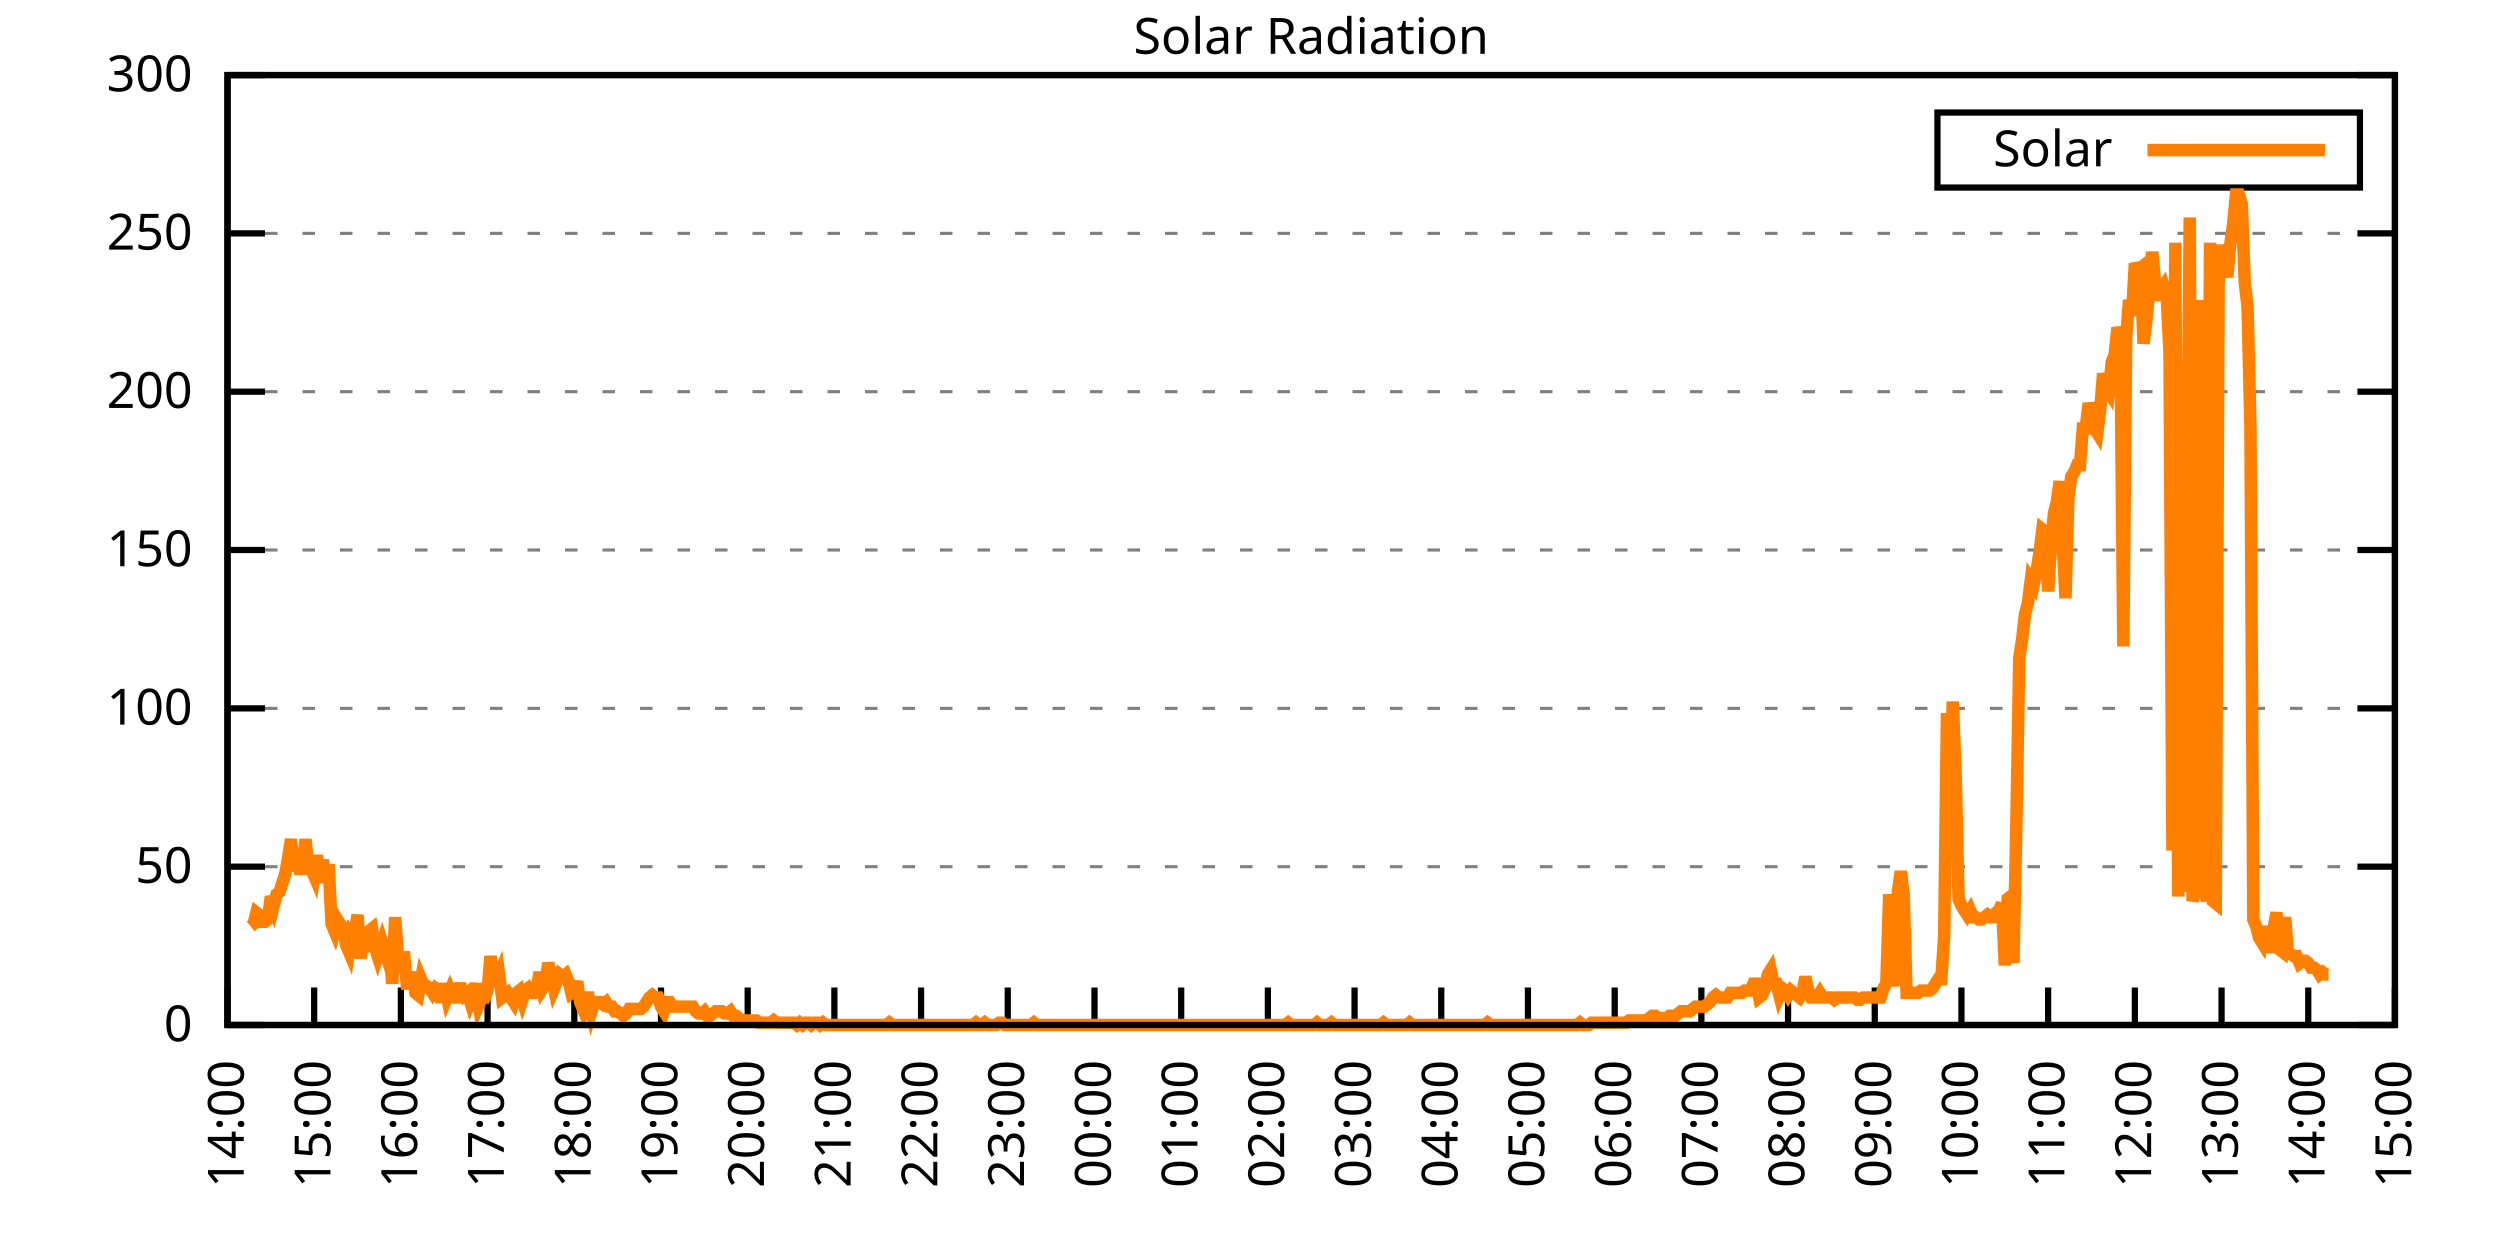
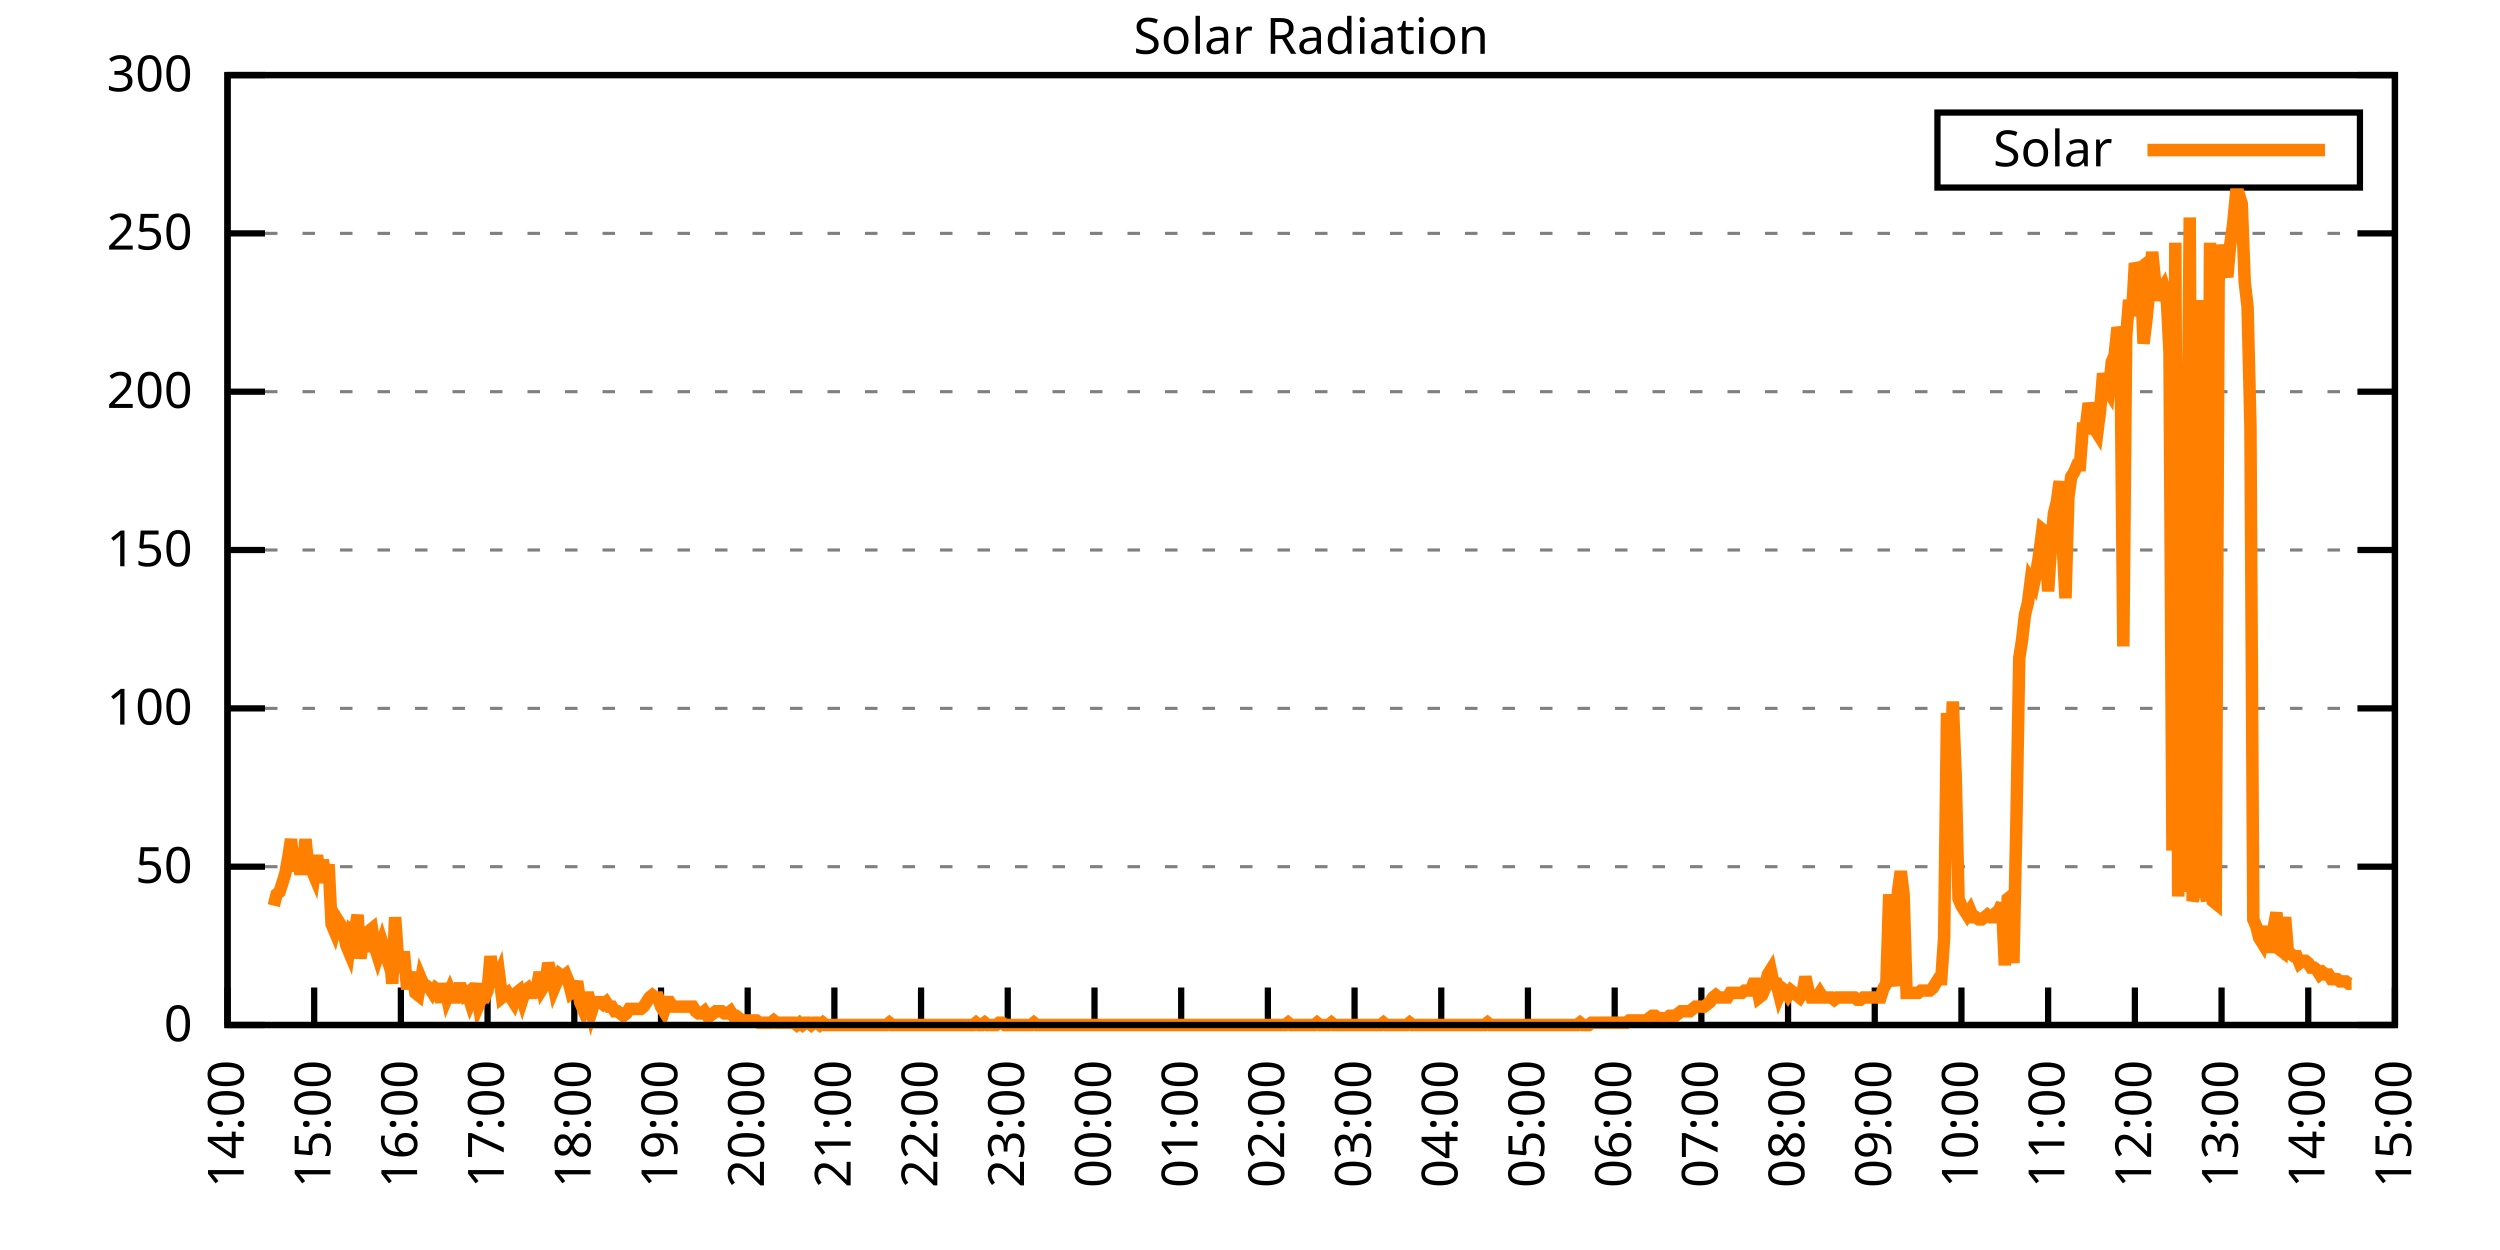
<svg xmlns="http://www.w3.org/2000/svg" xmlns:xlink="http://www.w3.org/1999/xlink" width="400" height="200" viewBox="0 0 400 200">
  <g id="gnuplot_canvas">
    <rect x="0" y="0" width="400" height="200" fill="none" />
    <defs>
      <circle id="gpDot" r="0.5" stroke-width="0.5" stroke="currentColor" />
      <path id="gpPt0" stroke-width="0.333" stroke="currentColor" d="M-1,0 h2 M0,-1 v2" />
      <path id="gpPt1" stroke-width="0.333" stroke="currentColor" d="M-1,-1 L1,1 M1,-1 L-1,1" />
      <path id="gpPt2" stroke-width="0.333" stroke="currentColor" d="M-1,0 L1,0 M0,-1 L0,1 M-1,-1 L1,1 M-1,1 L1,-1" />
      <rect id="gpPt3" stroke-width="0.333" stroke="currentColor" x="-1" y="-1" width="2" height="2" />
      <rect id="gpPt4" stroke-width="0.333" stroke="currentColor" fill="currentColor" x="-1" y="-1" width="2" height="2" />
      <circle id="gpPt5" stroke-width="0.333" stroke="currentColor" cx="0" cy="0" r="1" />
      <use xlink:href="#gpPt5" id="gpPt6" fill="currentColor" stroke="none" />
      <path id="gpPt7" stroke-width="0.333" stroke="currentColor" d="M0,-1.33 L-1.33,0.67 L1.33,0.67 z" />
      <use xlink:href="#gpPt7" id="gpPt8" fill="currentColor" stroke="none" />
      <use xlink:href="#gpPt7" id="gpPt9" stroke="currentColor" transform="rotate(180)" />
      <use xlink:href="#gpPt9" id="gpPt10" fill="currentColor" stroke="none" />
      <use xlink:href="#gpPt3" id="gpPt11" stroke="currentColor" transform="rotate(45)" />
      <use xlink:href="#gpPt11" id="gpPt12" fill="currentColor" stroke="none" />
      <path id="gpPt13" stroke-width="0.333" stroke="currentColor" d="M0,1.330 L1.265,0.411 L0.782,-1.067 L-0.782,-1.076 L-1.265,0.411 z" />
      <use xlink:href="#gpPt13" id="gpPt14" fill="currentColor" stroke="none" />
      <filter id="textbox" filterUnits="objectBoundingBox" x="0" y="0" height="1" width="1">
        <feFlood flood-color="white" flood-opacity="1" result="bgnd" />
        <feComposite in="SourceGraphic" in2="bgnd" operator="atop" />
      </filter>
      <filter id="greybox" filterUnits="objectBoundingBox" x="0" y="0" height="1" width="1">
        <feFlood flood-color="lightgrey" flood-opacity="1" result="grey" />
        <feComposite in="SourceGraphic" in2="grey" operator="atop" />
      </filter>
    </defs>
    <g fill="none" color="white" stroke="currentColor" stroke-width="1.00" stroke-linecap="butt" stroke-linejoin="miter">
</g>
    <g fill="none" color="black" stroke="currentColor" stroke-width="1.00" stroke-linecap="butt" stroke-linejoin="miter">
      <g stroke="none" shape-rendering="crispEdges">
        <polygon fill="rgb(255, 255, 255)" points="36.40,164.00 383.18,164.00 383.18,12.02 36.40,12.02 " />
      </g>
    </g>
    <g fill="none" color="black" stroke="currentColor" stroke-width="1.00" stroke-linecap="butt" stroke-linejoin="miter">
</g>
    <g fill="none" color="black" stroke="black" stroke-width="0.50" stroke-linecap="butt" stroke-linejoin="miter">
</g>
    <g fill="none" color="gray" stroke="currentColor" stroke-width="0.50" stroke-linecap="butt" stroke-linejoin="miter">
      <path stroke="gray" stroke-dasharray="2,4" class="gridline" d="M36.40,164.00 L383.19,164.00  " />
    </g>
    <g fill="none" color="gray" stroke="gray" stroke-width="1.00" stroke-linecap="butt" stroke-linejoin="miter">
</g>
    <g fill="none" color="black" stroke="currentColor" stroke-width="1.00" stroke-linecap="butt" stroke-linejoin="miter">
      <path stroke="black" d="M36.40,164.00 L42.40,164.00 M383.19,164.00 L377.19,164.00  " />
      <g transform="translate(30.80,166.60)" stroke="none" fill="black" font-family="Sans" font-size="8.00" text-anchor="end">
        <text>
          <tspan font-family="Sans"> 0</tspan>
        </text>
      </g>
    </g>
    <g fill="none" color="black" stroke="currentColor" stroke-width="1.00" stroke-linecap="butt" stroke-linejoin="miter">
</g>
    <g fill="none" color="black" stroke="black" stroke-width="0.50" stroke-linecap="butt" stroke-linejoin="miter">
</g>
    <g fill="none" color="gray" stroke="currentColor" stroke-width="0.50" stroke-linecap="butt" stroke-linejoin="miter">
      <path stroke="gray" stroke-dasharray="2,4" class="gridline" d="M36.40,138.67 L383.19,138.67  " />
    </g>
    <g fill="none" color="gray" stroke="gray" stroke-width="1.00" stroke-linecap="butt" stroke-linejoin="miter">
</g>
    <g fill="none" color="black" stroke="currentColor" stroke-width="1.00" stroke-linecap="butt" stroke-linejoin="miter">
      <path stroke="black" d="M36.40,138.67 L42.40,138.67 M383.19,138.67 L377.19,138.67  " />
      <g transform="translate(30.80,141.27)" stroke="none" fill="black" font-family="Sans" font-size="8.00" text-anchor="end">
        <text>
          <tspan font-family="Sans"> 50</tspan>
        </text>
      </g>
    </g>
    <g fill="none" color="black" stroke="currentColor" stroke-width="1.00" stroke-linecap="butt" stroke-linejoin="miter">
</g>
    <g fill="none" color="black" stroke="black" stroke-width="0.50" stroke-linecap="butt" stroke-linejoin="miter">
</g>
    <g fill="none" color="gray" stroke="currentColor" stroke-width="0.50" stroke-linecap="butt" stroke-linejoin="miter">
      <path stroke="gray" stroke-dasharray="2,4" class="gridline" d="M36.40,113.34 L383.19,113.34  " />
    </g>
    <g fill="none" color="gray" stroke="gray" stroke-width="1.00" stroke-linecap="butt" stroke-linejoin="miter">
</g>
    <g fill="none" color="black" stroke="currentColor" stroke-width="1.00" stroke-linecap="butt" stroke-linejoin="miter">
      <path stroke="black" d="M36.40,113.34 L42.40,113.34 M383.19,113.34 L377.19,113.34  " />
      <g transform="translate(30.80,115.94)" stroke="none" fill="black" font-family="Sans" font-size="8.00" text-anchor="end">
        <text>
          <tspan font-family="Sans"> 100</tspan>
        </text>
      </g>
    </g>
    <g fill="none" color="black" stroke="currentColor" stroke-width="1.00" stroke-linecap="butt" stroke-linejoin="miter">
</g>
    <g fill="none" color="black" stroke="black" stroke-width="0.50" stroke-linecap="butt" stroke-linejoin="miter">
</g>
    <g fill="none" color="gray" stroke="currentColor" stroke-width="0.50" stroke-linecap="butt" stroke-linejoin="miter">
      <path stroke="gray" stroke-dasharray="2,4" class="gridline" d="M36.40,88.00 L383.19,88.00  " />
    </g>
    <g fill="none" color="gray" stroke="gray" stroke-width="1.00" stroke-linecap="butt" stroke-linejoin="miter">
</g>
    <g fill="none" color="black" stroke="currentColor" stroke-width="1.00" stroke-linecap="butt" stroke-linejoin="miter">
      <path stroke="black" d="M36.40,88.00 L42.40,88.00 M383.19,88.00 L377.19,88.00  " />
      <g transform="translate(30.80,90.60)" stroke="none" fill="black" font-family="Sans" font-size="8.00" text-anchor="end">
        <text>
          <tspan font-family="Sans"> 150</tspan>
        </text>
      </g>
    </g>
    <g fill="none" color="black" stroke="currentColor" stroke-width="1.00" stroke-linecap="butt" stroke-linejoin="miter">
</g>
    <g fill="none" color="black" stroke="black" stroke-width="0.50" stroke-linecap="butt" stroke-linejoin="miter">
</g>
    <g fill="none" color="gray" stroke="currentColor" stroke-width="0.50" stroke-linecap="butt" stroke-linejoin="miter">
      <path stroke="gray" stroke-dasharray="2,4" class="gridline" d="M36.40,62.67 L383.19,62.67  " />
    </g>
    <g fill="none" color="gray" stroke="gray" stroke-width="1.00" stroke-linecap="butt" stroke-linejoin="miter">
</g>
    <g fill="none" color="black" stroke="currentColor" stroke-width="1.00" stroke-linecap="butt" stroke-linejoin="miter">
      <path stroke="black" d="M36.40,62.67 L42.40,62.67 M383.19,62.67 L377.19,62.67  " />
      <g transform="translate(30.80,65.27)" stroke="none" fill="black" font-family="Sans" font-size="8.00" text-anchor="end">
        <text>
          <tspan font-family="Sans"> 200</tspan>
        </text>
      </g>
    </g>
    <g fill="none" color="black" stroke="currentColor" stroke-width="1.00" stroke-linecap="butt" stroke-linejoin="miter">
</g>
    <g fill="none" color="black" stroke="black" stroke-width="0.50" stroke-linecap="butt" stroke-linejoin="miter">
</g>
    <g fill="none" color="gray" stroke="currentColor" stroke-width="0.50" stroke-linecap="butt" stroke-linejoin="miter">
      <path stroke="gray" stroke-dasharray="2,4" class="gridline" d="M36.40,37.34 L383.19,37.34  " />
    </g>
    <g fill="none" color="gray" stroke="gray" stroke-width="1.00" stroke-linecap="butt" stroke-linejoin="miter">
</g>
    <g fill="none" color="black" stroke="currentColor" stroke-width="1.00" stroke-linecap="butt" stroke-linejoin="miter">
      <path stroke="black" d="M36.40,37.34 L42.40,37.34 M383.19,37.34 L377.19,37.34  " />
      <g transform="translate(30.80,39.94)" stroke="none" fill="black" font-family="Sans" font-size="8.00" text-anchor="end">
        <text>
          <tspan font-family="Sans"> 250</tspan>
        </text>
      </g>
    </g>
    <g fill="none" color="black" stroke="currentColor" stroke-width="1.00" stroke-linecap="butt" stroke-linejoin="miter">
</g>
    <g fill="none" color="black" stroke="black" stroke-width="0.50" stroke-linecap="butt" stroke-linejoin="miter">
</g>
    <g fill="none" color="gray" stroke="currentColor" stroke-width="0.50" stroke-linecap="butt" stroke-linejoin="miter">
      <path stroke="gray" stroke-dasharray="2,4" class="gridline" d="M36.40,12.01 L383.19,12.01  " />
    </g>
    <g fill="none" color="gray" stroke="gray" stroke-width="1.00" stroke-linecap="butt" stroke-linejoin="miter">
</g>
    <g fill="none" color="black" stroke="currentColor" stroke-width="1.00" stroke-linecap="butt" stroke-linejoin="miter">
      <path stroke="black" d="M36.40,12.01 L42.40,12.01 M383.19,12.01 L377.19,12.01  " />
      <g transform="translate(30.80,14.61)" stroke="none" fill="black" font-family="Sans" font-size="8.00" text-anchor="end">
        <text>
          <tspan font-family="Sans"> 300</tspan>
        </text>
      </g>
    </g>
    <g fill="none" color="black" stroke="currentColor" stroke-width="1.00" stroke-linecap="butt" stroke-linejoin="miter">
      <path stroke="black" d="M36.40,164.00 L36.40,158.00  " />
      <g transform="translate(39.00,169.60) rotate(270.00)" stroke="none" fill="black" font-family="Sans" font-size="8.00" text-anchor="end">
        <text>
          <tspan font-family="Sans">14:00</tspan>
        </text>
      </g>
    </g>
    <g fill="none" color="black" stroke="currentColor" stroke-width="1.00" stroke-linecap="butt" stroke-linejoin="miter">
      <path stroke="black" d="M50.27,164.00 L50.27,158.00  " />
      <g transform="translate(52.87,169.60) rotate(270.00)" stroke="none" fill="black" font-family="Sans" font-size="8.00" text-anchor="end">
        <text>
          <tspan font-family="Sans">15:00</tspan>
        </text>
      </g>
    </g>
    <g fill="none" color="black" stroke="currentColor" stroke-width="1.00" stroke-linecap="butt" stroke-linejoin="miter">
      <path stroke="black" d="M64.14,164.00 L64.14,158.00  " />
      <g transform="translate(66.74,169.60) rotate(270.00)" stroke="none" fill="black" font-family="Sans" font-size="8.00" text-anchor="end">
        <text>
          <tspan font-family="Sans">16:00</tspan>
        </text>
      </g>
    </g>
    <g fill="none" color="black" stroke="currentColor" stroke-width="1.00" stroke-linecap="butt" stroke-linejoin="miter">
      <path stroke="black" d="M78.01,164.00 L78.01,158.00  " />
      <g transform="translate(80.61,169.60) rotate(270.00)" stroke="none" fill="black" font-family="Sans" font-size="8.00" text-anchor="end">
        <text>
          <tspan font-family="Sans">17:00</tspan>
        </text>
      </g>
    </g>
    <g fill="none" color="black" stroke="currentColor" stroke-width="1.00" stroke-linecap="butt" stroke-linejoin="miter">
      <path stroke="black" d="M91.89,164.00 L91.89,158.00  " />
      <g transform="translate(94.49,169.60) rotate(270.00)" stroke="none" fill="black" font-family="Sans" font-size="8.00" text-anchor="end">
        <text>
          <tspan font-family="Sans">18:00</tspan>
        </text>
      </g>
    </g>
    <g fill="none" color="black" stroke="currentColor" stroke-width="1.00" stroke-linecap="butt" stroke-linejoin="miter">
      <path stroke="black" d="M105.76,164.00 L105.76,158.00  " />
      <g transform="translate(108.36,169.60) rotate(270.00)" stroke="none" fill="black" font-family="Sans" font-size="8.00" text-anchor="end">
        <text>
          <tspan font-family="Sans">19:00</tspan>
        </text>
      </g>
    </g>
    <g fill="none" color="black" stroke="currentColor" stroke-width="1.00" stroke-linecap="butt" stroke-linejoin="miter">
      <path stroke="black" d="M119.63,164.00 L119.63,158.00  " />
      <g transform="translate(122.23,169.60) rotate(270.00)" stroke="none" fill="black" font-family="Sans" font-size="8.00" text-anchor="end">
        <text>
          <tspan font-family="Sans">20:00</tspan>
        </text>
      </g>
    </g>
    <g fill="none" color="black" stroke="currentColor" stroke-width="1.00" stroke-linecap="butt" stroke-linejoin="miter">
      <path stroke="black" d="M133.50,164.00 L133.50,158.00  " />
      <g transform="translate(136.10,169.60) rotate(270.00)" stroke="none" fill="black" font-family="Sans" font-size="8.00" text-anchor="end">
        <text>
          <tspan font-family="Sans">21:00</tspan>
        </text>
      </g>
    </g>
    <g fill="none" color="black" stroke="currentColor" stroke-width="1.00" stroke-linecap="butt" stroke-linejoin="miter">
      <path stroke="black" d="M147.37,164.00 L147.37,158.00  " />
      <g transform="translate(149.97,169.60) rotate(270.00)" stroke="none" fill="black" font-family="Sans" font-size="8.00" text-anchor="end">
        <text>
          <tspan font-family="Sans">22:00</tspan>
        </text>
      </g>
    </g>
    <g fill="none" color="black" stroke="currentColor" stroke-width="1.00" stroke-linecap="butt" stroke-linejoin="miter">
      <path stroke="black" d="M161.24,164.00 L161.24,158.00  " />
      <g transform="translate(163.84,169.60) rotate(270.00)" stroke="none" fill="black" font-family="Sans" font-size="8.00" text-anchor="end">
        <text>
          <tspan font-family="Sans">23:00</tspan>
        </text>
      </g>
    </g>
    <g fill="none" color="black" stroke="currentColor" stroke-width="1.00" stroke-linecap="butt" stroke-linejoin="miter">
      <path stroke="black" d="M175.12,164.00 L175.12,158.00  " />
      <g transform="translate(177.72,169.60) rotate(270.00)" stroke="none" fill="black" font-family="Sans" font-size="8.00" text-anchor="end">
        <text>
          <tspan font-family="Sans">00:00</tspan>
        </text>
      </g>
    </g>
    <g fill="none" color="black" stroke="currentColor" stroke-width="1.00" stroke-linecap="butt" stroke-linejoin="miter">
      <path stroke="black" d="M188.99,164.00 L188.99,158.00  " />
      <g transform="translate(191.59,169.60) rotate(270.00)" stroke="none" fill="black" font-family="Sans" font-size="8.00" text-anchor="end">
        <text>
          <tspan font-family="Sans">01:00</tspan>
        </text>
      </g>
    </g>
    <g fill="none" color="black" stroke="currentColor" stroke-width="1.00" stroke-linecap="butt" stroke-linejoin="miter">
      <path stroke="black" d="M202.86,164.00 L202.86,158.00  " />
      <g transform="translate(205.46,169.60) rotate(270.00)" stroke="none" fill="black" font-family="Sans" font-size="8.00" text-anchor="end">
        <text>
          <tspan font-family="Sans">02:00</tspan>
        </text>
      </g>
    </g>
    <g fill="none" color="black" stroke="currentColor" stroke-width="1.00" stroke-linecap="butt" stroke-linejoin="miter">
      <path stroke="black" d="M216.73,164.00 L216.73,158.00  " />
      <g transform="translate(219.33,169.60) rotate(270.00)" stroke="none" fill="black" font-family="Sans" font-size="8.00" text-anchor="end">
        <text>
          <tspan font-family="Sans">03:00</tspan>
        </text>
      </g>
    </g>
    <g fill="none" color="black" stroke="currentColor" stroke-width="1.00" stroke-linecap="butt" stroke-linejoin="miter">
      <path stroke="black" d="M230.60,164.00 L230.60,158.00  " />
      <g transform="translate(233.20,169.60) rotate(270.00)" stroke="none" fill="black" font-family="Sans" font-size="8.00" text-anchor="end">
        <text>
          <tspan font-family="Sans">04:00</tspan>
        </text>
      </g>
    </g>
    <g fill="none" color="black" stroke="currentColor" stroke-width="1.00" stroke-linecap="butt" stroke-linejoin="miter">
      <path stroke="black" d="M244.47,164.00 L244.47,158.00  " />
      <g transform="translate(247.07,169.60) rotate(270.00)" stroke="none" fill="black" font-family="Sans" font-size="8.00" text-anchor="end">
        <text>
          <tspan font-family="Sans">05:00</tspan>
        </text>
      </g>
    </g>
    <g fill="none" color="black" stroke="currentColor" stroke-width="1.00" stroke-linecap="butt" stroke-linejoin="miter">
      <path stroke="black" d="M258.35,164.00 L258.35,158.00  " />
      <g transform="translate(260.95,169.60) rotate(270.00)" stroke="none" fill="black" font-family="Sans" font-size="8.00" text-anchor="end">
        <text>
          <tspan font-family="Sans">06:00</tspan>
        </text>
      </g>
    </g>
    <g fill="none" color="black" stroke="currentColor" stroke-width="1.00" stroke-linecap="butt" stroke-linejoin="miter">
      <path stroke="black" d="M272.22,164.00 L272.22,158.00  " />
      <g transform="translate(274.82,169.60) rotate(270.00)" stroke="none" fill="black" font-family="Sans" font-size="8.00" text-anchor="end">
        <text>
          <tspan font-family="Sans">07:00</tspan>
        </text>
      </g>
    </g>
    <g fill="none" color="black" stroke="currentColor" stroke-width="1.00" stroke-linecap="butt" stroke-linejoin="miter">
      <path stroke="black" d="M286.09,164.00 L286.09,158.00  " />
      <g transform="translate(288.69,169.60) rotate(270.00)" stroke="none" fill="black" font-family="Sans" font-size="8.00" text-anchor="end">
        <text>
          <tspan font-family="Sans">08:00</tspan>
        </text>
      </g>
    </g>
    <g fill="none" color="black" stroke="currentColor" stroke-width="1.00" stroke-linecap="butt" stroke-linejoin="miter">
      <path stroke="black" d="M299.96,164.00 L299.96,158.00  " />
      <g transform="translate(302.56,169.60) rotate(270.00)" stroke="none" fill="black" font-family="Sans" font-size="8.00" text-anchor="end">
        <text>
          <tspan font-family="Sans">09:00</tspan>
        </text>
      </g>
    </g>
    <g fill="none" color="black" stroke="currentColor" stroke-width="1.00" stroke-linecap="butt" stroke-linejoin="miter">
      <path stroke="black" d="M313.83,164.00 L313.83,158.00  " />
      <g transform="translate(316.43,169.60) rotate(270.00)" stroke="none" fill="black" font-family="Sans" font-size="8.00" text-anchor="end">
        <text>
          <tspan font-family="Sans">10:00</tspan>
        </text>
      </g>
    </g>
    <g fill="none" color="black" stroke="currentColor" stroke-width="1.00" stroke-linecap="butt" stroke-linejoin="miter">
      <path stroke="black" d="M327.70,164.00 L327.70,158.00  " />
      <g transform="translate(330.30,169.60) rotate(270.00)" stroke="none" fill="black" font-family="Sans" font-size="8.00" text-anchor="end">
        <text>
          <tspan font-family="Sans">11:00</tspan>
        </text>
      </g>
    </g>
    <g fill="none" color="black" stroke="currentColor" stroke-width="1.00" stroke-linecap="butt" stroke-linejoin="miter">
      <path stroke="black" d="M341.58,164.00 L341.58,158.00  " />
      <g transform="translate(344.18,169.60) rotate(270.00)" stroke="none" fill="black" font-family="Sans" font-size="8.00" text-anchor="end">
        <text>
          <tspan font-family="Sans">12:00</tspan>
        </text>
      </g>
    </g>
    <g fill="none" color="black" stroke="currentColor" stroke-width="1.00" stroke-linecap="butt" stroke-linejoin="miter">
      <path stroke="black" d="M355.45,164.00 L355.45,158.00  " />
      <g transform="translate(358.05,169.60) rotate(270.00)" stroke="none" fill="black" font-family="Sans" font-size="8.00" text-anchor="end">
        <text>
          <tspan font-family="Sans">13:00</tspan>
        </text>
      </g>
    </g>
    <g fill="none" color="black" stroke="currentColor" stroke-width="1.00" stroke-linecap="butt" stroke-linejoin="miter">
      <path stroke="black" d="M369.32,164.00 L369.32,158.00  " />
      <g transform="translate(371.92,169.60) rotate(270.00)" stroke="none" fill="black" font-family="Sans" font-size="8.00" text-anchor="end">
        <text>
          <tspan font-family="Sans">14:00</tspan>
        </text>
      </g>
    </g>
    <g fill="none" color="black" stroke="currentColor" stroke-width="1.00" stroke-linecap="butt" stroke-linejoin="miter">
      <path stroke="black" d="M383.19,164.00 L383.19,158.00  " />
      <g transform="translate(385.79,169.60) rotate(270.00)" stroke="none" fill="black" font-family="Sans" font-size="8.00" text-anchor="end">
        <text>
          <tspan font-family="Sans">15:00</tspan>
        </text>
      </g>
    </g>
    <g fill="none" color="black" stroke="currentColor" stroke-width="1.00" stroke-linecap="butt" stroke-linejoin="miter">
</g>
    <g fill="none" color="black" stroke="currentColor" stroke-width="1.00" stroke-linecap="butt" stroke-linejoin="miter">
      <path stroke="black" d="M36.40,12.01 L36.40,164.00 L383.19,164.00 L383.19,12.01 L36.40,12.01 Z  " />
    </g>
    <g fill="none" color="black" stroke="currentColor" stroke-width="1.00" stroke-linecap="butt" stroke-linejoin="miter">
</g>
    <g fill="none" color="black" stroke="currentColor" stroke-width="1.00" stroke-linecap="butt" stroke-linejoin="miter">
      <path stroke="black" d="M309.99,30.01 L309.99,18.01 L377.59,18.01 L377.59,30.01 L309.99,30.01 Z  " />
    </g>
    <g id="Solar_Radiation_plot_1">
      <g fill="none" color="white" stroke="black" stroke-width="2.00" stroke-linecap="butt" stroke-linejoin="miter">
</g>
      <g fill="none" color="black" stroke="currentColor" stroke-width="2.00" stroke-linecap="butt" stroke-linejoin="miter">
        <g transform="translate(337.99,26.61)" stroke="none" fill="black" font-family="Sans" font-size="8.00" text-anchor="end">
          <text>
            <tspan font-family="Sans">Solar</tspan>
          </text>
        </g>
      </g>
      <g fill="none" color="black" stroke="currentColor" stroke-width="2.00" stroke-linecap="butt" stroke-linejoin="miter">
-         <path stroke="rgb(255, 127,   0)" d="M343.59,24.01 L371.99,24.01 M40.10,148.22 L40.56,147.85 L41.02,146.01 L41.49,146.38 L41.95,147.48 L42.41,147.48   L42.87,147.11 L43.34,143.44 L43.80,144.91 L44.26,143.08 L44.72,142.71 L45.19,141.24 L45.65,139.77 L46.11,137.20   L46.57,134.27 L47.03,139.41 L47.50,135.74 L47.96,139.04 L48.42,139.04 L48.88,134.27 L49.35,139.04 L49.81,139.04   L50.27,140.14 L50.73,136.84 L51.20,141.24 L51.66,137.57 L52.12,141.24 L52.58,138.30 L53.05,147.85 L53.51,148.95   L53.97,147.11 L54.43,147.85 L54.90,148.58 L55.36,151.15 L55.82,152.25 L56.28,148.95 L56.75,149.32 L57.21,146.38   L57.67,153.35 L58.13,150.05 L58.59,152.25 L59.06,148.95 L59.52,148.58 L59.98,151.52 L60.44,152.99 L60.91,151.52   L61.14,150.79 L61.83,152.99 L62.29,151.52 L62.76,157.39 L63.22,146.75 L63.68,153.35 L64.14,155.56 L64.61,152.25   L65.07,157.39 L65.53,157.39 L65.99,155.56 L66.46,158.86 L66.92,159.23 L67.38,156.66 L67.84,157.76 L68.30,157.76   L68.77,158.13 L69.23,158.86 L69.69,158.13 L70.15,158.49 L70.62,160.33 L71.08,157.39 L71.54,159.60 L72.00,158.49   L72.47,159.60 L72.93,159.60 L73.39,158.13 L73.85,158.13 L74.32,159.23 L74.78,158.86 L75.24,160.33 L75.70,159.23   L76.17,157.39 L76.63,160.70 L77.09,159.60 L77.55,159.60 L78.01,158.49 L78.48,152.99 L78.94,156.66 L79.40,157.03   L79.86,155.92 L80.33,159.60 L80.79,159.23 L81.25,158.86 L81.71,159.60 L82.18,160.33 L82.64,158.86 L83.10,158.49   L83.56,159.96 L84.03,158.49 L84.49,158.13 L84.95,158.86 L85.41,158.86 L85.88,158.13 L86.34,155.56 L86.80,158.13   L87.26,157.39 L87.72,154.09 L88.19,155.92 L88.65,158.13 L89.11,157.03 L89.57,155.92 L90.04,156.29 L90.50,155.92   L90.96,157.03 L91.42,158.86 L91.89,158.49 L92.35,157.03 L92.81,160.33 L93.27,161.43 L93.74,159.60 L94.20,159.60   L94.66,161.80 L95.12,160.33 L95.59,160.33 L96.05,160.33 L96.51,160.70 L96.97,160.33 L97.44,161.06 L97.90,161.06   L98.36,161.80 L98.82,161.80 L99.28,162.16 L99.75,162.53 L100.21,162.16 L100.67,161.43 L101.13,161.43 L101.60,161.43   L102.06,161.43 L102.52,161.43 L102.98,161.06 L103.45,160.33 L103.91,159.60 L104.37,159.23 L104.83,159.60 L105.30,159.60   L105.76,161.06 L106.22,161.80 L106.68,160.33 L107.15,160.33 L107.61,161.06 L108.07,161.06 L108.53,161.06 L108.99,161.06   L109.46,161.06 L109.92,161.06 L110.38,161.06 L110.84,161.06 L111.31,161.80 L111.77,162.16 L112.23,162.16 L112.69,161.80   L113.16,162.53 L113.62,162.53 L114.08,162.16 L114.54,161.80 L115.01,161.80 L115.47,161.80 L115.93,162.16 L116.39,162.16   L116.86,161.80 L117.32,162.53 L117.78,162.53 L118.24,162.90 L118.70,163.27 L119.17,163.27 L119.63,163.27 L120.09,163.27   L120.55,163.27 L121.02,163.27 L121.48,163.63 L121.94,163.63 L122.40,163.63 L122.87,163.63 L123.33,163.63 L123.79,163.27   L124.25,163.63 L124.72,163.63 L125.18,163.63 L125.64,163.63 L126.10,163.63 L126.57,163.63 L127.03,163.63 L127.49,164.00   L127.95,163.63 L128.41,164.00 L128.88,163.63 L129.34,163.63 L129.80,164.00 L130.26,163.63 L130.73,163.63 L131.19,164.00   L131.65,163.63 L132.11,164.00 L132.58,164.00 L133.04,164.00 L133.50,164.00 L133.96,164.00 L134.43,164.00 L134.89,164.00   L135.35,164.00 L135.81,164.00 L136.28,164.00 L136.74,164.00 L137.20,164.00 L137.66,164.00 L138.13,164.00 L138.59,164.00   L139.05,164.00 L139.51,164.00 L139.97,164.00 L140.44,164.00 L140.90,164.00 L141.36,164.00 L141.82,164.00 L142.29,163.63   L142.75,164.00 L143.21,164.00 L143.67,164.00 L144.14,164.00 L144.60,164.00 L145.06,164.00 L145.52,164.00 L145.99,164.00   L146.45,164.00 L146.91,164.00 L147.37,164.00 L147.84,164.00 L148.30,164.00 L148.76,164.00 L149.22,164.00 L149.68,164.00   L150.15,164.00 L150.61,164.00 L151.07,164.00 L151.53,164.00 L152.00,164.00 L152.46,164.00 L152.92,164.00 L153.38,164.00   L153.85,164.00 L154.31,164.00 L154.77,164.00 L155.23,164.00 L155.70,164.00 L156.16,163.63 L156.62,164.00 L157.08,164.00   L157.55,163.63 L158.01,164.00 L158.47,164.00 L158.93,164.00 L159.39,164.00 L159.86,163.63 L160.32,163.63 L160.78,164.00   L161.24,164.00 L161.71,164.00 L162.17,164.00 L162.63,164.00 L163.09,164.00 L163.56,164.00 L164.02,164.00 L164.48,164.00   L164.94,164.00 L165.41,163.63 L165.87,164.00 L166.33,164.00 L166.79,164.00 L167.26,164.00 L167.72,164.00 L168.18,164.00   L168.64,164.00 L169.10,164.00 L169.57,164.00 L170.03,164.00 L170.49,164.00 L170.95,164.00 L171.42,164.00 L171.88,164.00   L172.34,164.00 L172.80,164.00 L173.27,164.00 L173.73,164.00 L174.19,164.00 L174.65,164.00 L175.12,164.00 L175.58,164.00   L176.04,164.00 L176.50,164.00 L176.97,164.00 L177.43,164.00 L177.89,164.00 L178.35,164.00 L178.82,164.00 L179.28,164.00   L179.74,164.00 L180.20,164.00 L180.66,164.00 L181.13,164.00 L181.59,164.00 L182.05,164.00 L182.51,164.00 L182.98,164.00   L183.44,164.00 L183.90,164.00 L184.36,164.00 L184.83,164.00 L185.29,164.00 L185.75,164.00 L186.21,164.00 L186.68,164.00   L187.14,164.00 L187.60,164.00 L188.06,164.00 L188.53,164.00 L188.99,164.00 L189.45,164.00 L189.91,164.00 L190.37,164.00   L190.84,164.00 L191.30,164.00 L191.76,164.00 L192.22,164.00 L192.69,164.00 L193.15,164.00 L193.61,164.00 L194.07,164.00   L194.54,164.00 L195.00,164.00 L195.46,164.00 L195.92,164.00 L196.39,164.00 L196.85,164.00 L197.31,164.00 L197.77,164.00   L198.24,164.00 L198.70,164.00 L199.16,164.00 L199.62,164.00 L200.08,164.00 L200.55,164.00 L201.01,164.00 L201.47,164.00   L201.93,164.00 L202.40,164.00 L202.86,164.00 L203.32,164.00 L203.78,164.00 L204.25,164.00 L204.71,164.00 L205.17,164.00   L205.63,164.00 L206.10,163.63 L206.56,164.00 L207.02,164.00 L207.48,164.00 L207.95,164.00 L208.41,164.00 L208.87,164.00   L209.33,164.00 L209.80,164.00 L210.26,164.00 L210.72,163.63 L211.18,164.00 L211.64,164.00 L212.11,164.00 L212.57,164.00   L213.03,163.63 L213.49,164.00 L213.96,164.00 L214.42,164.00 L214.88,164.00 L215.34,164.00 L215.81,164.00 L216.27,164.00   L216.73,164.00 L217.19,164.00 L217.66,164.00 L218.12,164.00 L218.58,164.00 L219.04,164.00 L219.51,164.00 L219.97,164.00   L220.43,164.00 L220.89,164.00 L221.35,163.63 L221.82,164.00 L222.28,164.00 L222.74,164.00 L223.20,164.00 L223.67,164.00   L224.13,164.00 L224.59,164.00 L225.05,164.00 L225.52,163.63 L225.98,164.00 L226.44,164.00 L226.90,164.00 L227.37,164.00   L227.83,164.00 L228.29,164.00 L228.75,164.00 L229.22,164.00 L229.68,164.00 L230.14,164.00 L230.60,164.00 L231.06,164.00   L231.53,164.00 L231.99,164.00 L232.45,164.00 L232.91,164.00 L233.38,164.00 L233.84,164.00 L234.30,164.00 L234.76,164.00   L235.23,164.00 L235.69,164.00 L236.15,164.00 L236.61,164.00 L237.08,164.00 L237.54,164.00 L238.00,163.63 L238.46,164.00   L238.93,164.00 L239.39,164.00 L239.85,164.00 L240.31,164.00 L240.77,164.00 L241.24,164.00 L241.70,164.00 L242.16,164.00   L242.62,164.00 L243.09,164.00 L243.55,164.00 L244.01,164.00 L244.47,164.00 L244.94,164.00 L245.40,164.00 L245.86,164.00   L246.32,164.00 L246.79,164.00 L247.25,164.00 L247.71,164.00 L248.17,164.00 L248.64,164.00 L249.10,164.00 L249.56,164.00   L250.02,164.00 L250.49,164.00 L250.95,164.00 L251.41,164.00 L251.87,164.00 L252.33,164.00 L252.80,163.63 L253.26,164.00   L253.72,164.00 L254.18,164.00 L254.65,163.63 L255.11,163.63 L255.57,163.63 L256.03,163.63 L256.50,163.63 L256.96,163.63   L257.42,163.63 L257.88,163.63 L258.35,163.63 L258.81,163.63 L259.27,163.63 L259.73,163.63 L260.20,163.63 L260.66,163.27   L261.12,163.27 L261.58,163.27 L262.04,163.27 L262.51,163.27 L262.97,163.27 L263.43,163.27 L263.89,162.90 L264.36,162.53   L264.82,162.53 L265.28,162.90 L265.74,162.90 L266.21,162.90 L266.67,162.90 L267.13,162.53 L267.59,162.53 L268.06,162.53   L268.52,162.16 L268.98,161.80 L269.44,161.80 L269.91,161.80 L270.37,161.80 L270.83,161.43 L271.29,161.06 L271.75,161.06   L272.22,161.06 L272.68,161.06 L273.14,160.70 L273.60,160.33 L274.07,159.60 L274.53,159.23 L274.99,159.60 L275.45,159.60   L275.92,159.60 L276.38,159.60 L276.84,158.86 L277.30,158.86 L277.77,158.86 L278.23,158.86 L278.69,158.86 L279.15,158.49   L279.62,158.49 L280.08,158.49 L280.54,157.39 L281.00,157.39 L281.46,159.60 L281.93,159.23 L282.39,158.13 L282.85,155.92   L283.31,155.19 L283.78,157.39 L284.24,157.39 L284.70,159.23 L285.16,158.13 L285.63,158.49 L286.09,159.23 L286.55,158.49   L287.01,158.86 L287.48,159.23 L287.94,159.60 L288.40,158.86 L288.86,156.29 L289.33,158.49 L289.79,159.60 L290.25,159.60   L290.71,159.60 L291.18,158.86 L291.64,159.60 L292.10,159.60 L292.56,159.60 L293.02,159.60 L293.49,159.96 L293.95,159.60   L294.41,159.60 L294.87,159.60 L295.34,159.60 L295.80,159.60 L296.26,159.60 L296.72,159.60 L297.19,159.96 L297.65,159.96   L298.11,159.60 L298.57,159.60 L299.04,159.60 L299.50,159.60 L299.96,159.60 L300.42,159.60 L300.89,159.60 L301.35,158.13   L301.81,157.39 L302.27,143.08 L302.73,155.19 L303.20,157.76 L303.66,142.71 L304.12,139.41 L304.58,143.08 L305.05,158.86   L305.51,158.86 L305.97,158.86 L306.43,158.86 L306.90,158.86 L307.36,158.49 L307.82,158.49 L308.28,158.49 L308.75,158.49   L309.21,158.13 L309.67,157.39 L310.13,156.66 L310.60,156.66 L311.06,150.05 L311.52,114.08 L311.98,127.29 L312.44,112.24   L312.91,123.99 L313.37,143.81 L313.83,144.91 L314.29,145.65 L314.76,146.38 L315.22,145.65 L315.68,146.75 L316.14,146.75   L316.61,147.11 L317.07,147.11 L317.53,146.75 L317.99,146.38 L318.46,146.75 L318.92,146.75 L319.38,146.01 L319.84,145.65   L320.31,144.55 L320.77,154.46 L321.23,143.81 L321.69,143.44 L322.15,154.09 L322.62,131.70 L323.08,105.27 L323.54,102.33   L324.00,98.29 L324.47,96.46 L324.93,92.79 L325.39,93.52 L325.85,91.32 L326.32,88.38 L326.78,84.71 L327.24,85.08   L327.70,94.62 L328.17,87.28 L328.63,82.14 L329.09,80.31 L329.55,77.00 L330.02,86.91 L330.48,95.72 L330.94,79.57   L331.40,76.27 L331.87,75.53 L332.33,74.43 L332.79,74.43 L333.25,68.56 L333.71,68.56 L334.18,64.52 L334.64,66.36   L335.10,68.56 L335.56,69.29 L336.03,65.62 L336.49,59.75 L336.95,61.95 L337.41,62.69 L337.88,57.92 L338.34,56.81   L338.80,52.41 L339.26,53.88 L339.73,103.43 L340.19,53.88 L340.65,48.00 L341.11,50.57 L341.58,42.13 L342.04,43.23   L342.50,42.87 L342.96,54.98 L343.42,51.31 L343.89,46.54 L344.35,40.30 L344.81,45.07 L345.27,48.00 L345.74,46.54   L346.20,45.80 L346.66,47.27 L347.12,56.45 L347.59,136.10 L348.05,38.83 L348.51,143.44 L348.97,114.81 L349.44,142.71   L349.90,84.34 L350.36,34.79 L350.82,144.18 L351.29,142.34 L351.75,143.44 L352.21,48.00 L352.67,141.61 L353.13,144.18   L353.60,38.83 L354.06,144.18 L354.52,144.55 L354.98,45.07 L355.45,39.19 L355.91,42.13 L356.37,44.33 L356.83,39.19   L357.30,35.89 L357.76,31.12 L358.22,31.12 L358.68,32.59 L359.15,45.07 L359.61,49.11 L360.07,68.19 L360.53,147.11   L361.00,148.22 L361.46,150.05 L361.92,150.79 L362.38,148.22 L362.84,151.52 L363.31,151.52 L363.77,148.58 L364.23,146.01   L364.69,151.89 L365.16,152.25 L365.62,146.75 L366.08,152.62 L366.54,152.62 L367.01,152.99 L367.47,152.99 L367.93,154.09   L368.39,153.72 L368.86,153.72 L369.32,154.09 L369.78,154.82 L370.24,154.82 L370.71,155.19 L371.17,155.92 L371.63,155.56   L372.09,155.92 L372.56,155.92  " />
+         <path stroke="rgb(255, 127,   0)" d="M343.59,24.01 L371.99,24.01 M43.80,144.91 L44.26,143.08 L44.72,142.71 L45.19,141.24 L45.65,139.77 L46.11,137.20   L46.57,134.27 L47.03,139.41 L47.50,135.74 L47.96,139.04 L48.42,139.04 L48.88,134.27 L49.35,139.04 L49.81,139.04   L50.27,140.14 L50.73,136.84 L51.20,141.24 L51.66,137.57 L52.12,141.24 L52.58,138.30 L53.05,147.85 L53.51,148.95   L53.97,147.11 L54.43,147.85 L54.90,148.58 L55.36,151.15 L55.82,152.25 L56.28,148.95 L56.75,149.32 L57.21,146.38   L57.67,153.35 L58.13,150.05 L58.59,152.25 L59.06,148.95 L59.52,148.58 L59.98,151.52 L60.44,152.99 L60.91,151.52   L61.14,150.79 L61.83,152.99 L62.29,151.52 L62.76,157.39 L63.22,146.75 L63.68,153.35 L64.14,155.56 L64.61,152.25   L65.07,157.39 L65.53,157.39 L65.99,155.56 L66.46,158.86 L66.92,159.23 L67.38,156.66 L67.84,157.76 L68.30,157.76   L68.77,158.13 L69.23,158.86 L69.69,158.13 L70.15,158.49 L70.62,160.33 L71.08,157.39 L71.54,159.60 L72.00,158.49   L72.47,159.60 L72.93,159.60 L73.39,158.13 L73.85,158.13 L74.32,159.23 L74.78,158.86 L75.24,160.33 L75.70,159.23   L76.17,157.39 L76.63,160.70 L77.09,159.60 L77.55,159.60 L78.01,158.49 L78.48,152.99 L78.94,156.66 L79.40,157.03   L79.86,155.92 L80.33,159.60 L80.79,159.23 L81.25,158.86 L81.71,159.60 L82.18,160.33 L82.64,158.86 L83.10,158.49   L83.56,159.96 L84.03,158.49 L84.49,158.13 L84.95,158.86 L85.41,158.86 L85.88,158.13 L86.34,155.56 L86.80,158.13   L87.26,157.39 L87.72,154.09 L88.19,155.92 L88.65,158.13 L89.11,157.03 L89.57,155.92 L90.04,156.29 L90.50,155.92   L90.96,157.03 L91.42,158.86 L91.89,158.49 L92.35,157.03 L92.81,160.33 L93.27,161.43 L93.74,159.60 L94.20,159.60   L94.66,161.80 L95.12,160.33 L95.59,160.33 L96.05,160.33 L96.51,160.70 L96.97,160.33 L97.44,161.06 L97.90,161.06   L98.36,161.80 L98.82,161.80 L99.28,162.16 L99.75,162.53 L100.21,162.16 L100.67,161.43 L101.13,161.43 L101.60,161.43   L102.06,161.43 L102.52,161.43 L102.98,161.06 L103.45,160.33 L103.91,159.60 L104.37,159.23 L104.83,159.60 L105.30,159.60   L105.76,161.06 L106.22,161.80 L106.68,160.33 L107.15,160.33 L107.61,161.06 L108.07,161.06 L108.53,161.06 L108.99,161.06   L109.46,161.06 L109.92,161.06 L110.38,161.06 L110.84,161.06 L111.31,161.80 L111.77,162.16 L112.23,162.16 L112.69,161.80   L113.16,162.53 L113.62,162.53 L114.08,162.16 L114.54,161.80 L115.01,161.80 L115.47,161.80 L115.93,162.16 L116.39,162.16   L116.86,161.80 L117.32,162.53 L117.78,162.53 L118.24,162.90 L118.70,163.27 L119.17,163.27 L119.63,163.27 L120.09,163.27   L120.55,163.27 L121.02,163.27 L121.48,163.63 L121.94,163.63 L122.40,163.63 L122.87,163.63 L123.33,163.63 L123.79,163.27   L124.25,163.63 L124.72,163.63 L125.18,163.63 L125.64,163.63 L126.10,163.63 L126.57,163.63 L127.03,163.63 L127.49,164.00   L127.95,163.63 L128.41,164.00 L128.88,163.63 L129.34,163.63 L129.80,164.00 L130.26,163.63 L130.73,163.63 L131.19,164.00   L131.65,163.63 L132.11,164.00 L132.58,164.00 L133.04,164.00 L133.50,164.00 L133.96,164.00 L134.43,164.00 L134.89,164.00   L135.35,164.00 L135.81,164.00 L136.28,164.00 L136.74,164.00 L137.20,164.00 L137.66,164.00 L138.13,164.00 L138.59,164.00   L139.05,164.00 L139.51,164.00 L139.97,164.00 L140.44,164.00 L140.90,164.00 L141.36,164.00 L141.82,164.00 L142.29,163.63   L142.75,164.00 L143.21,164.00 L143.67,164.00 L144.14,164.00 L144.60,164.00 L145.06,164.00 L145.52,164.00 L145.99,164.00   L146.45,164.00 L146.91,164.00 L147.37,164.00 L147.84,164.00 L148.30,164.00 L148.76,164.00 L149.22,164.00 L149.68,164.00   L150.15,164.00 L150.61,164.00 L151.07,164.00 L151.53,164.00 L152.00,164.00 L152.46,164.00 L152.92,164.00 L153.38,164.00   L153.85,164.00 L154.31,164.00 L154.77,164.00 L155.23,164.00 L155.70,164.00 L156.16,163.63 L156.62,164.00 L157.08,164.00   L157.55,163.63 L158.01,164.00 L158.47,164.00 L158.93,164.00 L159.39,164.00 L159.86,163.63 L160.32,163.63 L160.78,164.00   L161.24,164.00 L161.71,164.00 L162.17,164.00 L162.63,164.00 L163.09,164.00 L163.56,164.00 L164.02,164.00 L164.48,164.00   L164.94,164.00 L165.41,163.63 L165.87,164.00 L166.33,164.00 L166.79,164.00 L167.26,164.00 L167.72,164.00 L168.18,164.00   L168.64,164.00 L169.10,164.00 L169.57,164.00 L170.03,164.00 L170.49,164.00 L170.95,164.00 L171.42,164.00 L171.88,164.00   L172.34,164.00 L172.80,164.00 L173.27,164.00 L173.73,164.00 L174.19,164.00 L174.65,164.00 L175.12,164.00 L175.58,164.00   L176.04,164.00 L176.50,164.00 L176.97,164.00 L177.43,164.00 L177.89,164.00 L178.35,164.00 L178.82,164.00 L179.28,164.00   L179.74,164.00 L180.20,164.00 L180.66,164.00 L181.13,164.00 L181.59,164.00 L182.05,164.00 L182.51,164.00 L182.98,164.00   L183.44,164.00 L183.90,164.00 L184.36,164.00 L184.83,164.00 L185.29,164.00 L185.75,164.00 L186.21,164.00 L186.68,164.00   L187.14,164.00 L187.60,164.00 L188.06,164.00 L188.53,164.00 L188.99,164.00 L189.45,164.00 L189.91,164.00 L190.37,164.00   L190.84,164.00 L191.30,164.00 L191.76,164.00 L192.22,164.00 L192.69,164.00 L193.15,164.00 L193.61,164.00 L194.07,164.00   L194.54,164.00 L195.00,164.00 L195.46,164.00 L195.92,164.00 L196.39,164.00 L196.85,164.00 L197.31,164.00 L197.77,164.00   L198.24,164.00 L198.70,164.00 L199.16,164.00 L199.62,164.00 L200.08,164.00 L200.55,164.00 L201.01,164.00 L201.47,164.00   L201.93,164.00 L202.40,164.00 L202.86,164.00 L203.32,164.00 L203.78,164.00 L204.25,164.00 L204.71,164.00 L205.17,164.00   L205.63,164.00 L206.10,163.63 L206.56,164.00 L207.02,164.00 L207.48,164.00 L207.95,164.00 L208.41,164.00 L208.87,164.00   L209.33,164.00 L209.80,164.00 L210.26,164.00 L210.72,163.63 L211.18,164.00 L211.64,164.00 L212.11,164.00 L212.57,164.00   L213.03,163.63 L213.49,164.00 L213.96,164.00 L214.42,164.00 L214.88,164.00 L215.34,164.00 L215.81,164.00 L216.27,164.00   L216.73,164.00 L217.19,164.00 L217.66,164.00 L218.12,164.00 L218.58,164.00 L219.04,164.00 L219.51,164.00 L219.97,164.00   L220.43,164.00 L220.89,164.00 L221.35,163.63 L221.82,164.00 L222.28,164.00 L222.74,164.00 L223.20,164.00 L223.67,164.00   L224.13,164.00 L224.59,164.00 L225.05,164.00 L225.52,163.63 L225.98,164.00 L226.44,164.00 L226.90,164.00 L227.37,164.00   L227.83,164.00 L228.29,164.00 L228.75,164.00 L229.22,164.00 L229.68,164.00 L230.14,164.00 L230.60,164.00 L231.06,164.00   L231.53,164.00 L231.99,164.00 L232.45,164.00 L232.91,164.00 L233.38,164.00 L233.84,164.00 L234.30,164.00 L234.76,164.00   L235.23,164.00 L235.69,164.00 L236.15,164.00 L236.61,164.00 L237.08,164.00 L237.54,164.00 L238.00,163.63 L238.46,164.00   L238.93,164.00 L239.39,164.00 L239.85,164.00 L240.31,164.00 L240.77,164.00 L241.24,164.00 L241.70,164.00 L242.16,164.00   L242.62,164.00 L243.09,164.00 L243.55,164.00 L244.01,164.00 L244.47,164.00 L244.94,164.00 L245.40,164.00 L245.86,164.00   L246.32,164.00 L246.79,164.00 L247.25,164.00 L247.71,164.00 L248.17,164.00 L248.64,164.00 L249.10,164.00 L249.56,164.00   L250.02,164.00 L250.49,164.00 L250.95,164.00 L251.41,164.00 L251.87,164.00 L252.33,164.00 L252.80,163.63 L253.26,164.00   L253.72,164.00 L254.18,164.00 L254.65,163.63 L255.11,163.63 L255.57,163.63 L256.03,163.63 L256.50,163.63 L256.96,163.63   L257.42,163.63 L257.88,163.63 L258.35,163.63 L258.81,163.63 L259.27,163.63 L259.73,163.63 L260.20,163.63 L260.66,163.27   L261.12,163.27 L261.58,163.27 L262.04,163.27 L262.51,163.27 L262.97,163.27 L263.43,163.27 L263.89,162.90 L264.36,162.53   L264.82,162.53 L265.28,162.90 L265.74,162.90 L266.21,162.90 L266.67,162.90 L267.13,162.53 L267.59,162.53 L268.06,162.53   L268.52,162.16 L268.98,161.80 L269.44,161.80 L269.91,161.80 L270.37,161.80 L270.83,161.43 L271.29,161.06 L271.75,161.06   L272.22,161.06 L272.68,161.06 L273.14,160.70 L273.60,160.33 L274.07,159.60 L274.53,159.23 L274.99,159.60 L275.45,159.60   L275.92,159.60 L276.38,159.60 L276.84,158.86 L277.30,158.86 L277.77,158.86 L278.23,158.86 L278.69,158.86 L279.15,158.49   L279.62,158.49 L280.08,158.49 L280.54,157.39 L281.00,157.39 L281.46,159.60 L281.93,159.23 L282.39,158.13 L282.85,155.92   L283.31,155.19 L283.78,157.39 L284.24,157.39 L284.70,159.23 L285.16,158.13 L285.63,158.49 L286.09,159.23 L286.55,158.49   L287.01,158.86 L287.48,159.23 L287.94,159.60 L288.40,158.86 L288.86,156.29 L289.33,158.49 L289.79,159.60 L290.25,159.60   L290.71,159.60 L291.18,158.86 L291.64,159.60 L292.10,159.60 L292.56,159.60 L293.02,159.60 L293.49,159.96 L293.95,159.60   L294.41,159.60 L294.87,159.60 L295.34,159.60 L295.80,159.60 L296.26,159.60 L296.72,159.60 L297.19,159.96 L297.65,159.96   L298.11,159.60 L298.57,159.60 L299.04,159.60 L299.50,159.60 L299.96,159.60 L300.42,159.60 L300.89,159.60 L301.35,158.13   L301.81,157.39 L302.27,143.08 L302.73,155.19 L303.20,157.76 L303.66,142.71 L304.12,139.41 L304.58,143.08 L305.05,158.86   L305.51,158.86 L305.97,158.86 L306.43,158.86 L306.90,158.86 L307.36,158.49 L307.82,158.49 L308.28,158.49 L308.75,158.49   L309.21,158.13 L309.67,157.39 L310.13,156.66 L310.60,156.66 L311.06,150.05 L311.52,114.08 L311.98,127.29 L312.44,112.24   L312.91,123.99 L313.37,143.81 L313.83,144.91 L314.29,145.65 L314.76,146.38 L315.22,145.65 L315.68,146.75 L316.14,146.75   L316.61,147.11 L317.07,147.11 L317.53,146.75 L317.99,146.38 L318.46,146.75 L318.92,146.75 L319.38,146.01 L319.84,145.65   L320.31,144.55 L320.77,154.46 L321.23,143.81 L321.69,143.44 L322.15,154.09 L322.62,131.70 L323.08,105.27 L323.54,102.33   L324.00,98.29 L324.47,96.46 L324.93,92.79 L325.39,93.52 L325.85,91.32 L326.32,88.38 L326.78,84.71 L327.24,85.08   L327.70,94.62 L328.17,87.28 L328.63,82.14 L329.09,80.31 L329.55,77.00 L330.02,86.91 L330.48,95.72 L330.94,79.57   L331.40,76.27 L331.87,75.53 L332.33,74.43 L332.79,74.43 L333.25,68.56 L333.71,68.56 L334.18,64.52 L334.64,66.36   L335.10,68.56 L335.56,69.29 L336.03,65.62 L336.49,59.75 L336.95,61.95 L337.41,62.69 L337.88,57.92 L338.34,56.81   L338.80,52.41 L339.26,53.88 L339.73,103.43 L340.19,53.88 L340.65,48.00 L341.11,50.57 L341.58,42.13 L342.04,43.23   L342.50,42.87 L342.96,54.98 L343.42,51.31 L343.89,46.54 L344.35,40.30 L344.81,45.07 L345.27,48.00 L345.74,46.54   L346.20,45.80 L346.66,47.27 L347.12,56.45 L347.59,136.10 L348.05,38.83 L348.51,143.44 L348.97,114.81 L349.44,142.71   L349.90,84.34 L350.36,34.79 L350.82,144.18 L351.29,142.34 L351.75,143.44 L352.21,48.00 L352.67,141.61 L353.13,144.18   L353.60,38.83 L354.06,144.18 L354.52,144.55 L354.98,45.07 L355.45,39.19 L355.91,42.13 L356.37,44.33 L356.83,39.19   L357.30,35.89 L357.76,31.12 L358.22,31.12 L358.68,32.59 L359.15,45.07 L359.61,49.11 L360.07,68.19 L360.53,147.11   L361.00,148.22 L361.46,150.05 L361.92,150.79 L362.38,148.22 L362.84,151.52 L363.31,151.52 L363.77,148.58 L364.23,146.01   L364.69,151.89 L365.16,152.25 L365.62,146.75 L366.08,152.62 L366.54,152.62 L367.01,152.99 L367.47,152.99 L367.93,154.09   L368.39,153.72 L368.86,153.72 L369.32,154.09 L369.78,154.82 L370.24,154.82 L370.71,155.19 L371.17,155.92 L371.63,155.56   L372.09,155.92 L372.56,155.92 L373.02,156.66 L373.48,156.66 L373.94,156.66 L374.40,157.03 L374.87,157.03 L375.33,157.03   L375.79,157.39 L376.25,157.39  " />
      </g>
    </g>
    <g fill="none" color="black" stroke="currentColor" stroke-width="2.00" stroke-linecap="butt" stroke-linejoin="miter">
</g>
    <g fill="none" color="black" stroke="black" stroke-width="1.00" stroke-linecap="butt" stroke-linejoin="miter">
</g>
    <g fill="none" color="black" stroke="currentColor" stroke-width="1.00" stroke-linecap="butt" stroke-linejoin="miter">
      <path stroke="black" d="M36.40,12.01 L36.40,164.00 L383.19,164.00 L383.19,12.01 L36.40,12.01 Z  " />
      <g transform="translate(6.80,88.01) rotate(270.00)" stroke="none" fill="black" font-family="Sans" font-size="8.00" text-anchor="middle">
        <text />
      </g>
    </g>
    <g fill="none" color="black" stroke="currentColor" stroke-width="1.00" stroke-linecap="butt" stroke-linejoin="miter">
</g>
    <g fill="none" color="black" stroke="currentColor" stroke-width="1.00" stroke-linecap="butt" stroke-linejoin="miter">
      <g transform="translate(209.79,8.61)" stroke="none" fill="black" font-family="Sans" font-size="8.00" text-anchor="middle">
        <text>
          <tspan font-family="Sans">Solar Radiation</tspan>
        </text>
      </g>
    </g>
    <g fill="none" color="black" stroke="currentColor" stroke-width="1.00" stroke-linecap="butt" stroke-linejoin="miter">
</g>
  </g>
</svg>
